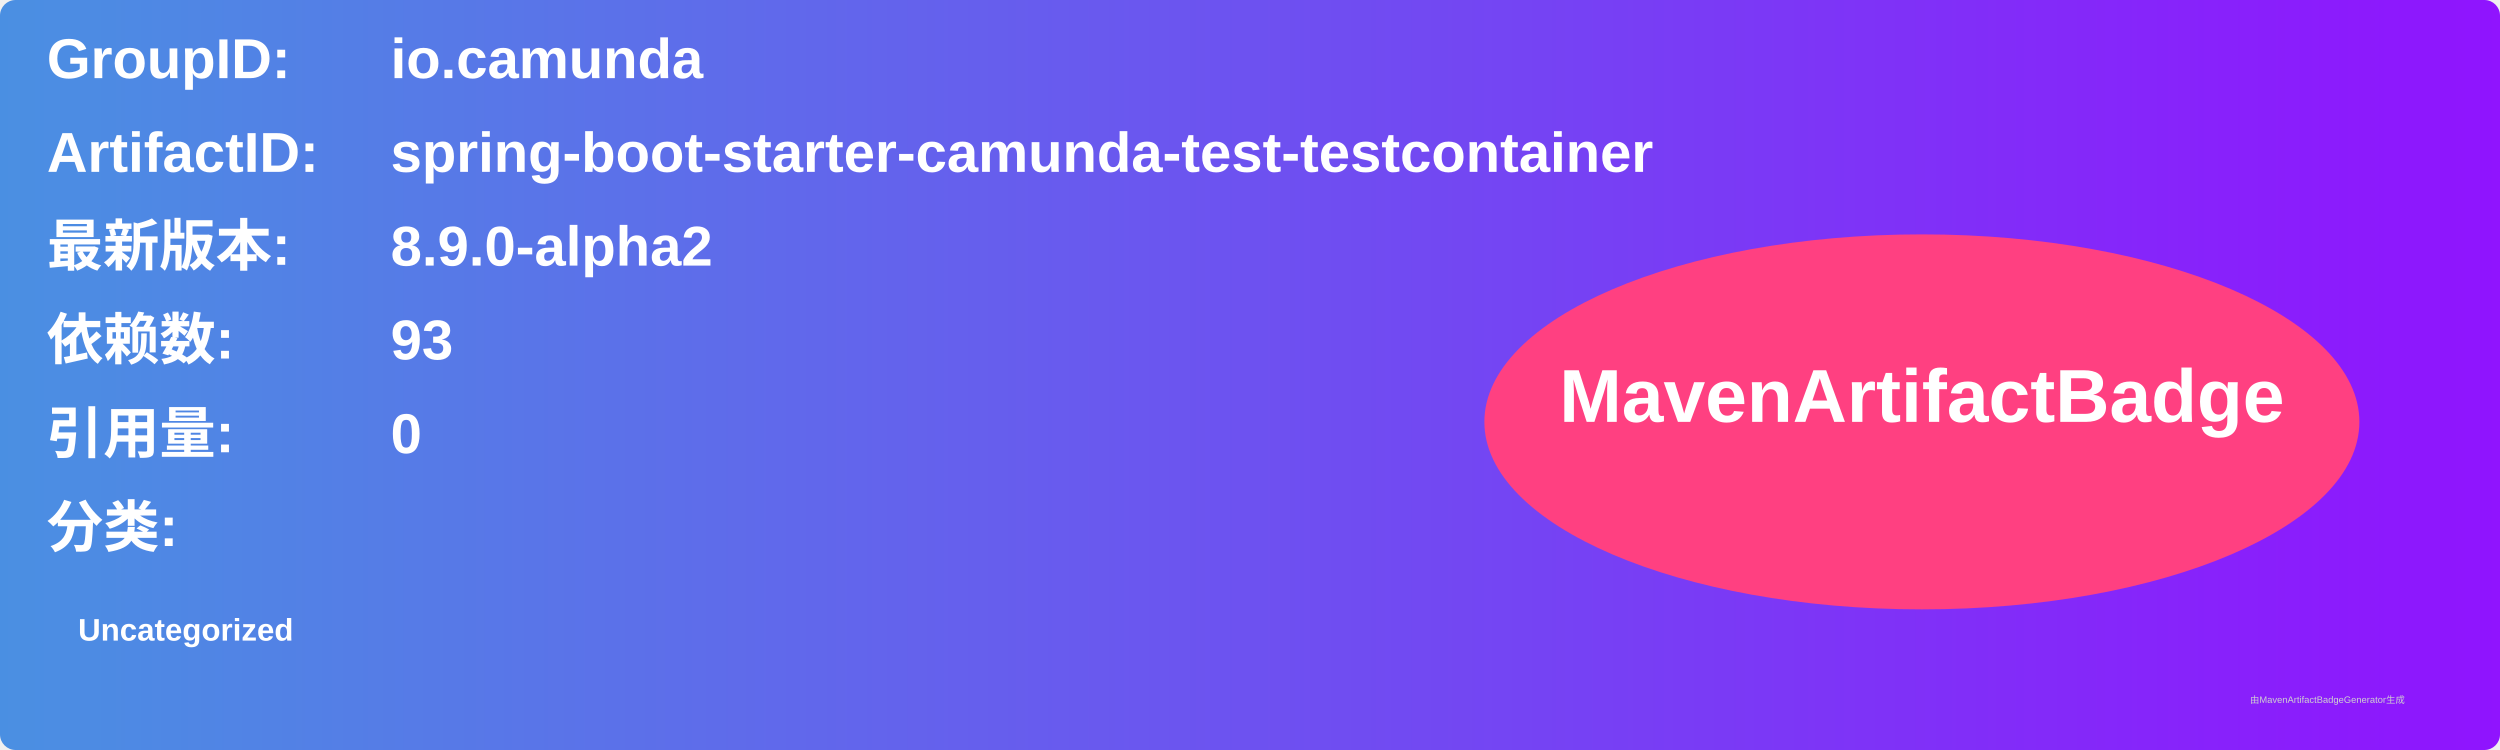
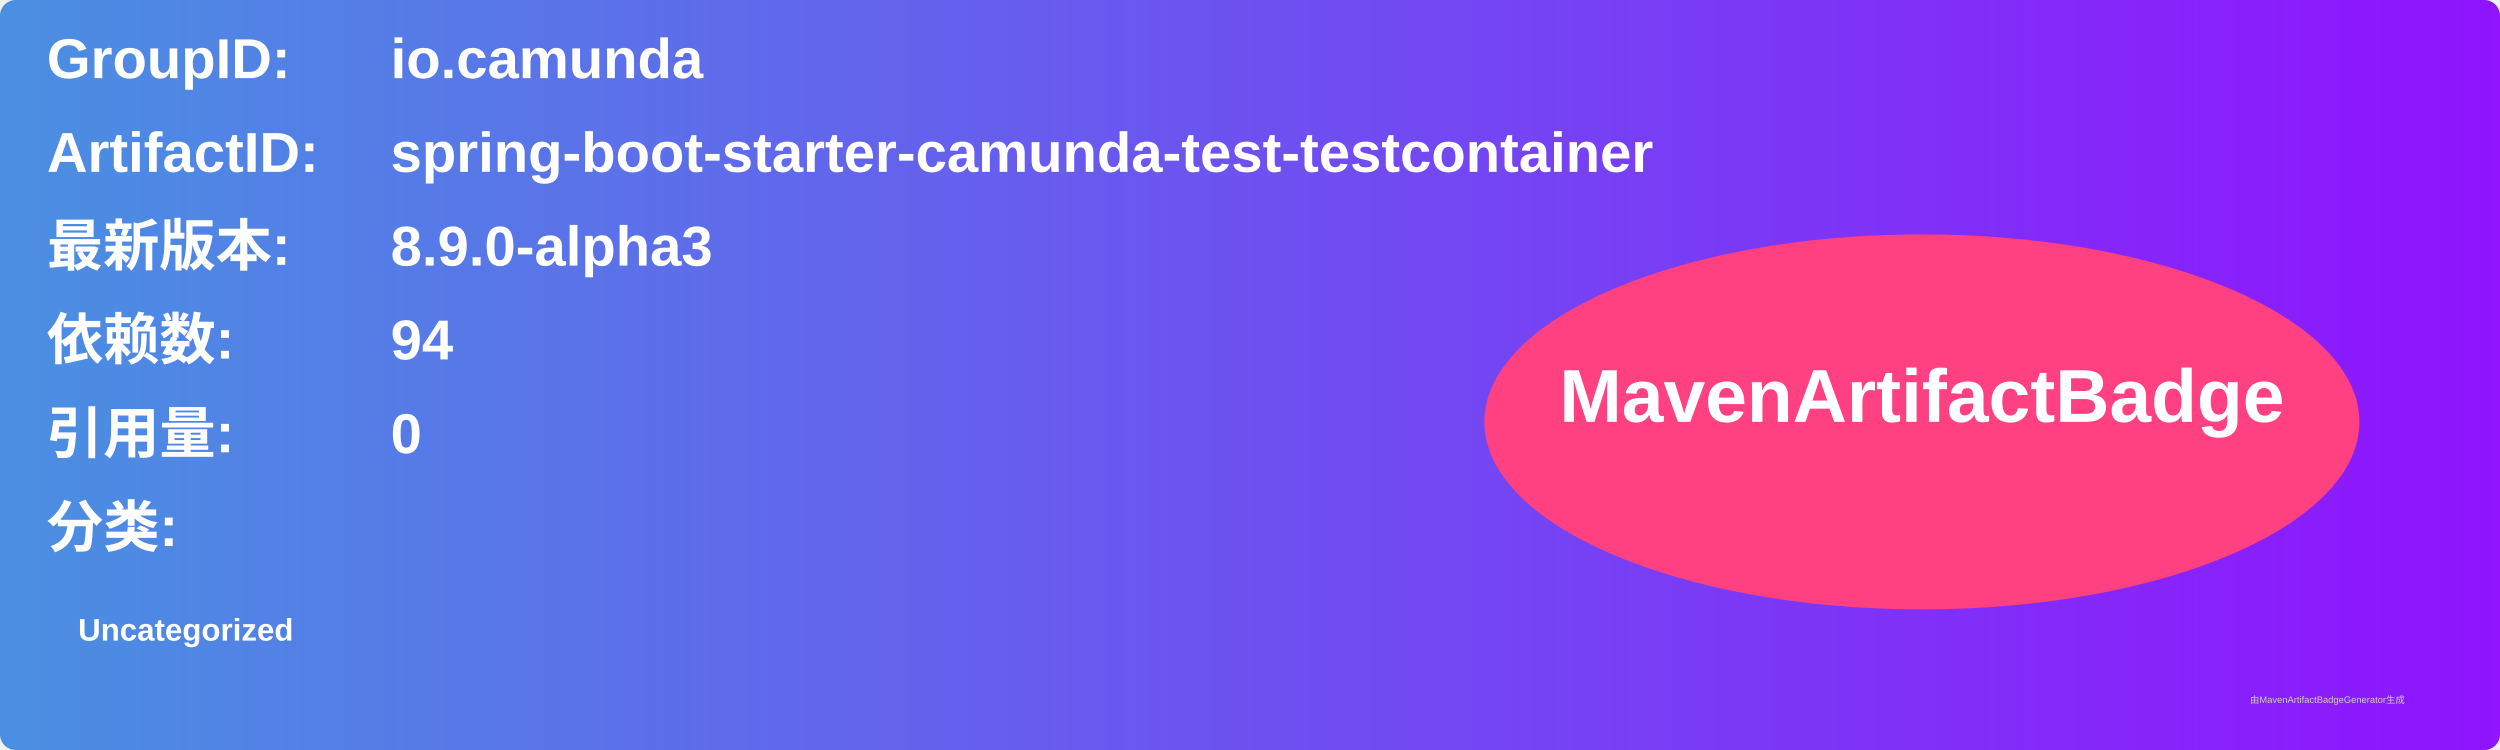
<svg xmlns="http://www.w3.org/2000/svg" width="800" height="240" viewBox="0 0 800 240">
  <linearGradient id="grad" x1="0%" y1="0%" x2="100%" y2="0%">
    <stop offset="0%" stop-color="#4a90e2" />
    <stop offset="100%" stop-color="#9013fe" />
  </linearGradient>
  <rect width="100%" height="100%" rx="5" ry="5" fill="url(#grad)" />
  <g transform="translate(15, 15)">
    <text x="0" y="10" font-family="Arial" font-size="18" fill="white" font-weight="bold" width="260">GroupID:</text>
    <text x="110" y="10" font-family="Arial" font-size="18" fill="white" font-weight="bold" width="460">io.camunda</text>
    <text x="0" y="40" font-family="Arial" font-size="18" fill="white" font-weight="bold" width="260">ArtifactID:</text>
    <text x="110" y="40" font-family="Arial" font-size="18" fill="white" font-weight="bold" width="460">spring-boot-starter-camunda-test-testcontainer</text>
    <text x="0" y="70" font-family="Arial" font-size="18" fill="white" font-weight="bold">最新版本:</text>
    <text x="110" y="70" font-family="Arial" font-size="18" fill="white" font-weight="bold">
-       <tspan font-weight="bold">8.9.0-alpha2</tspan>
+       <tspan font-weight="bold">8.9.0-alpha3</tspan>
    </text>
    <text x="0" y="100" font-family="Arial" font-size="18" fill="white" font-weight="bold">依赖数: </text>
    <text x="110" y="100" font-family="Arial" font-size="18" fill="white">
-       <tspan font-weight="bold">93</tspan>
+       <tspan font-weight="bold">94</tspan>
    </text>
    <text x="0" y="130" font-family="Arial" font-size="18" fill="white" font-weight="bold">引用量: </text>
    <text x="110" y="130" font-family="Arial" font-size="18" fill="white">
      <tspan font-weight="bold">0</tspan>
    </text>
    <text x="0" y="160" font-family="Arial" font-size="18" fill="white" font-weight="bold">分类:</text>
    <text x="10" y="190" font-family="Arial" font-size="10" fill="white">
      <tspan font-weight="bold">Uncategorized</tspan>
    </text>
    <ellipse cx="600" cy="120" rx="140" ry="60" fill="#ff4081" />
    <text x="600" y="120" text-anchor="middle" font-family="Arial" font-size="24" fill="white" font-weight="bold">MavenArtifactBadge</text>
  </g>
  <text x="720" y="225" font-family="Arial" font-size="3" fill="#d0d0d0">由MavenArtifactBadgeGenerator生成</text>
</svg>
